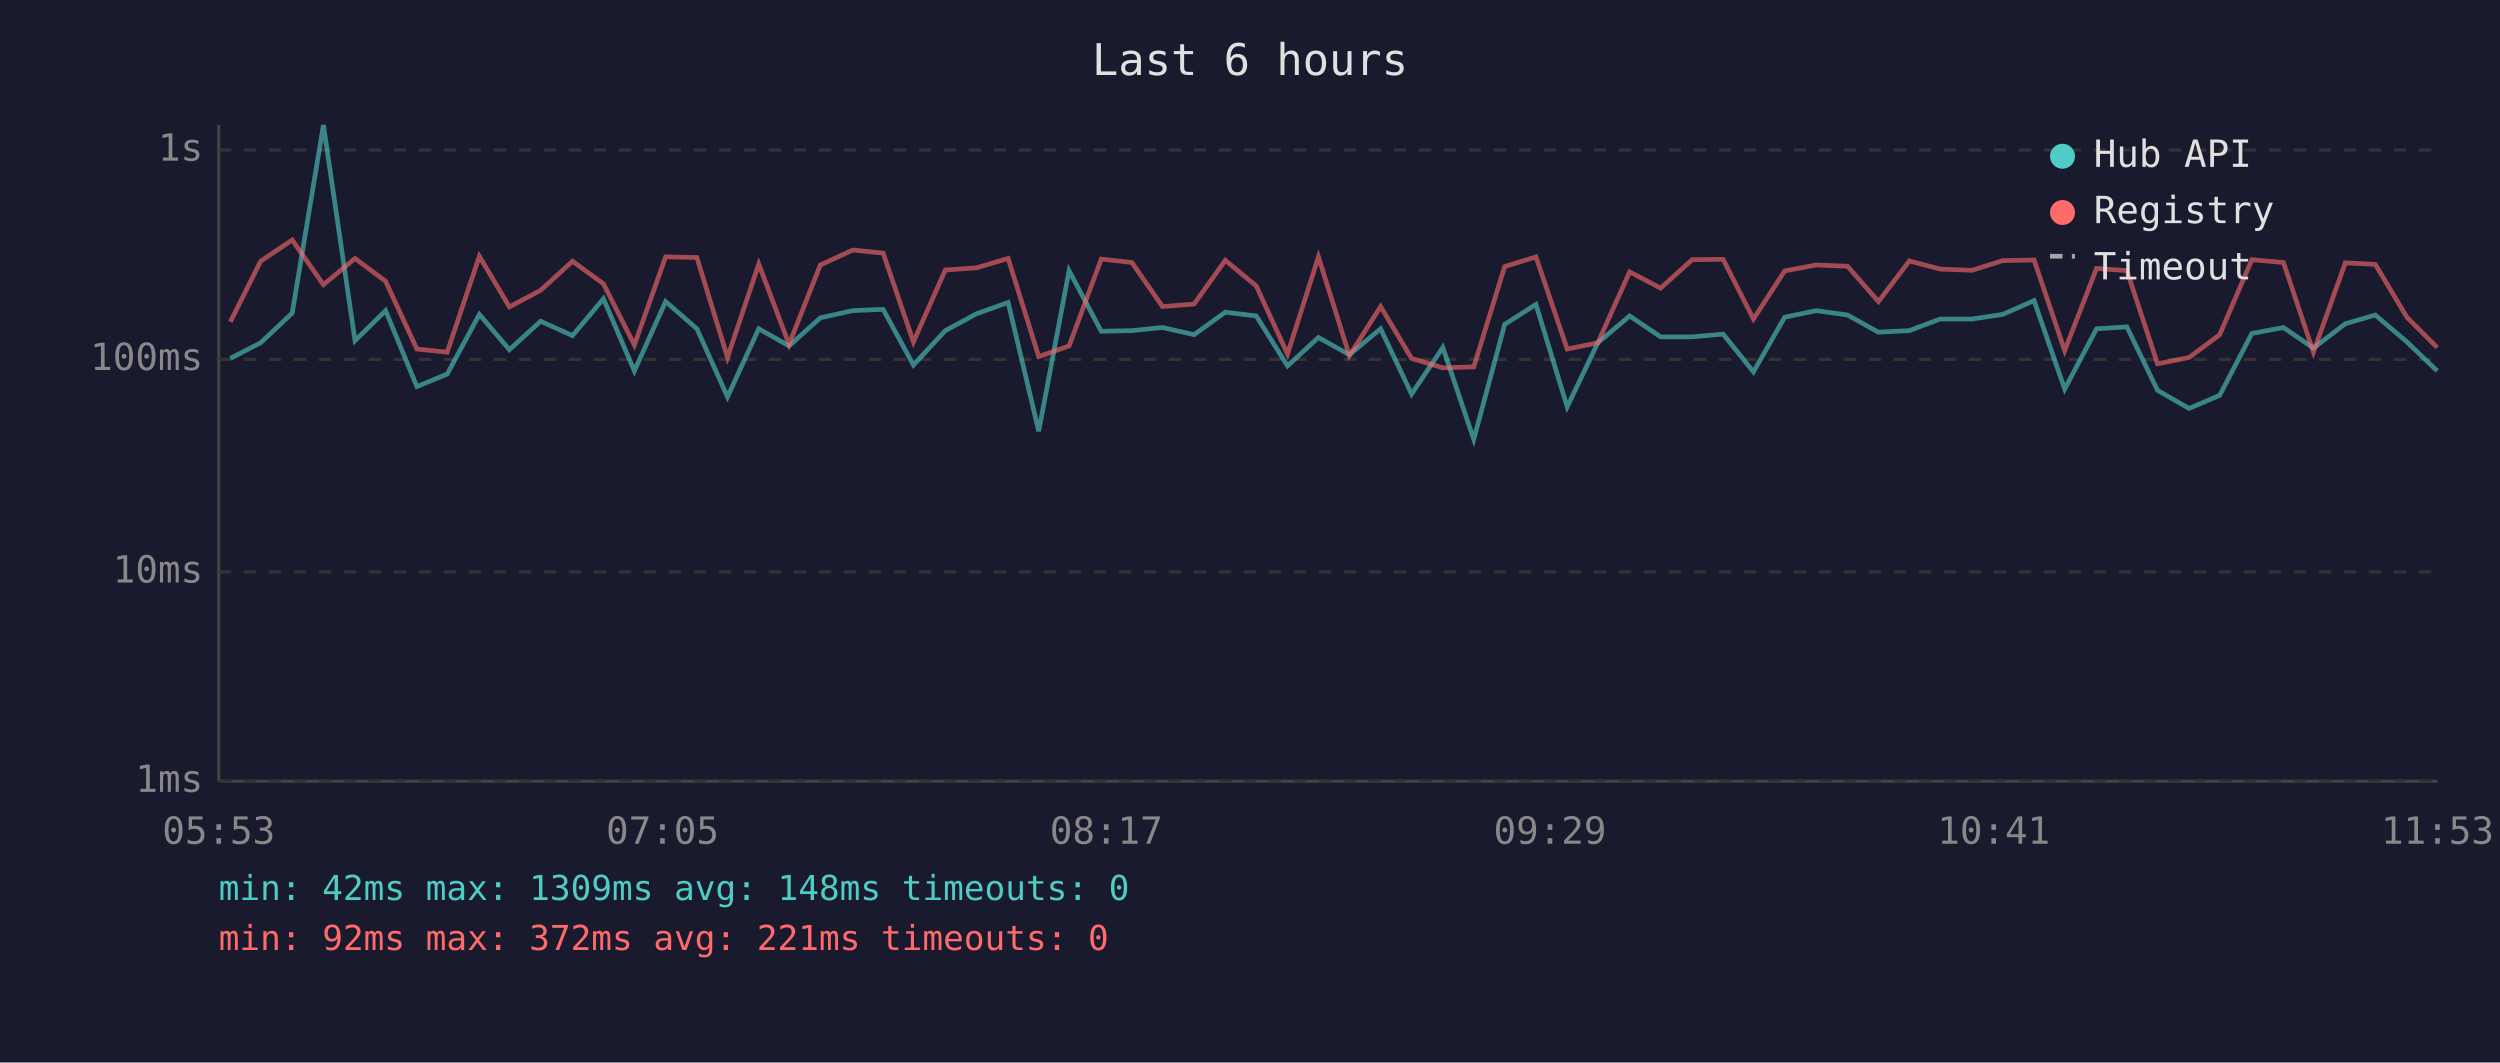
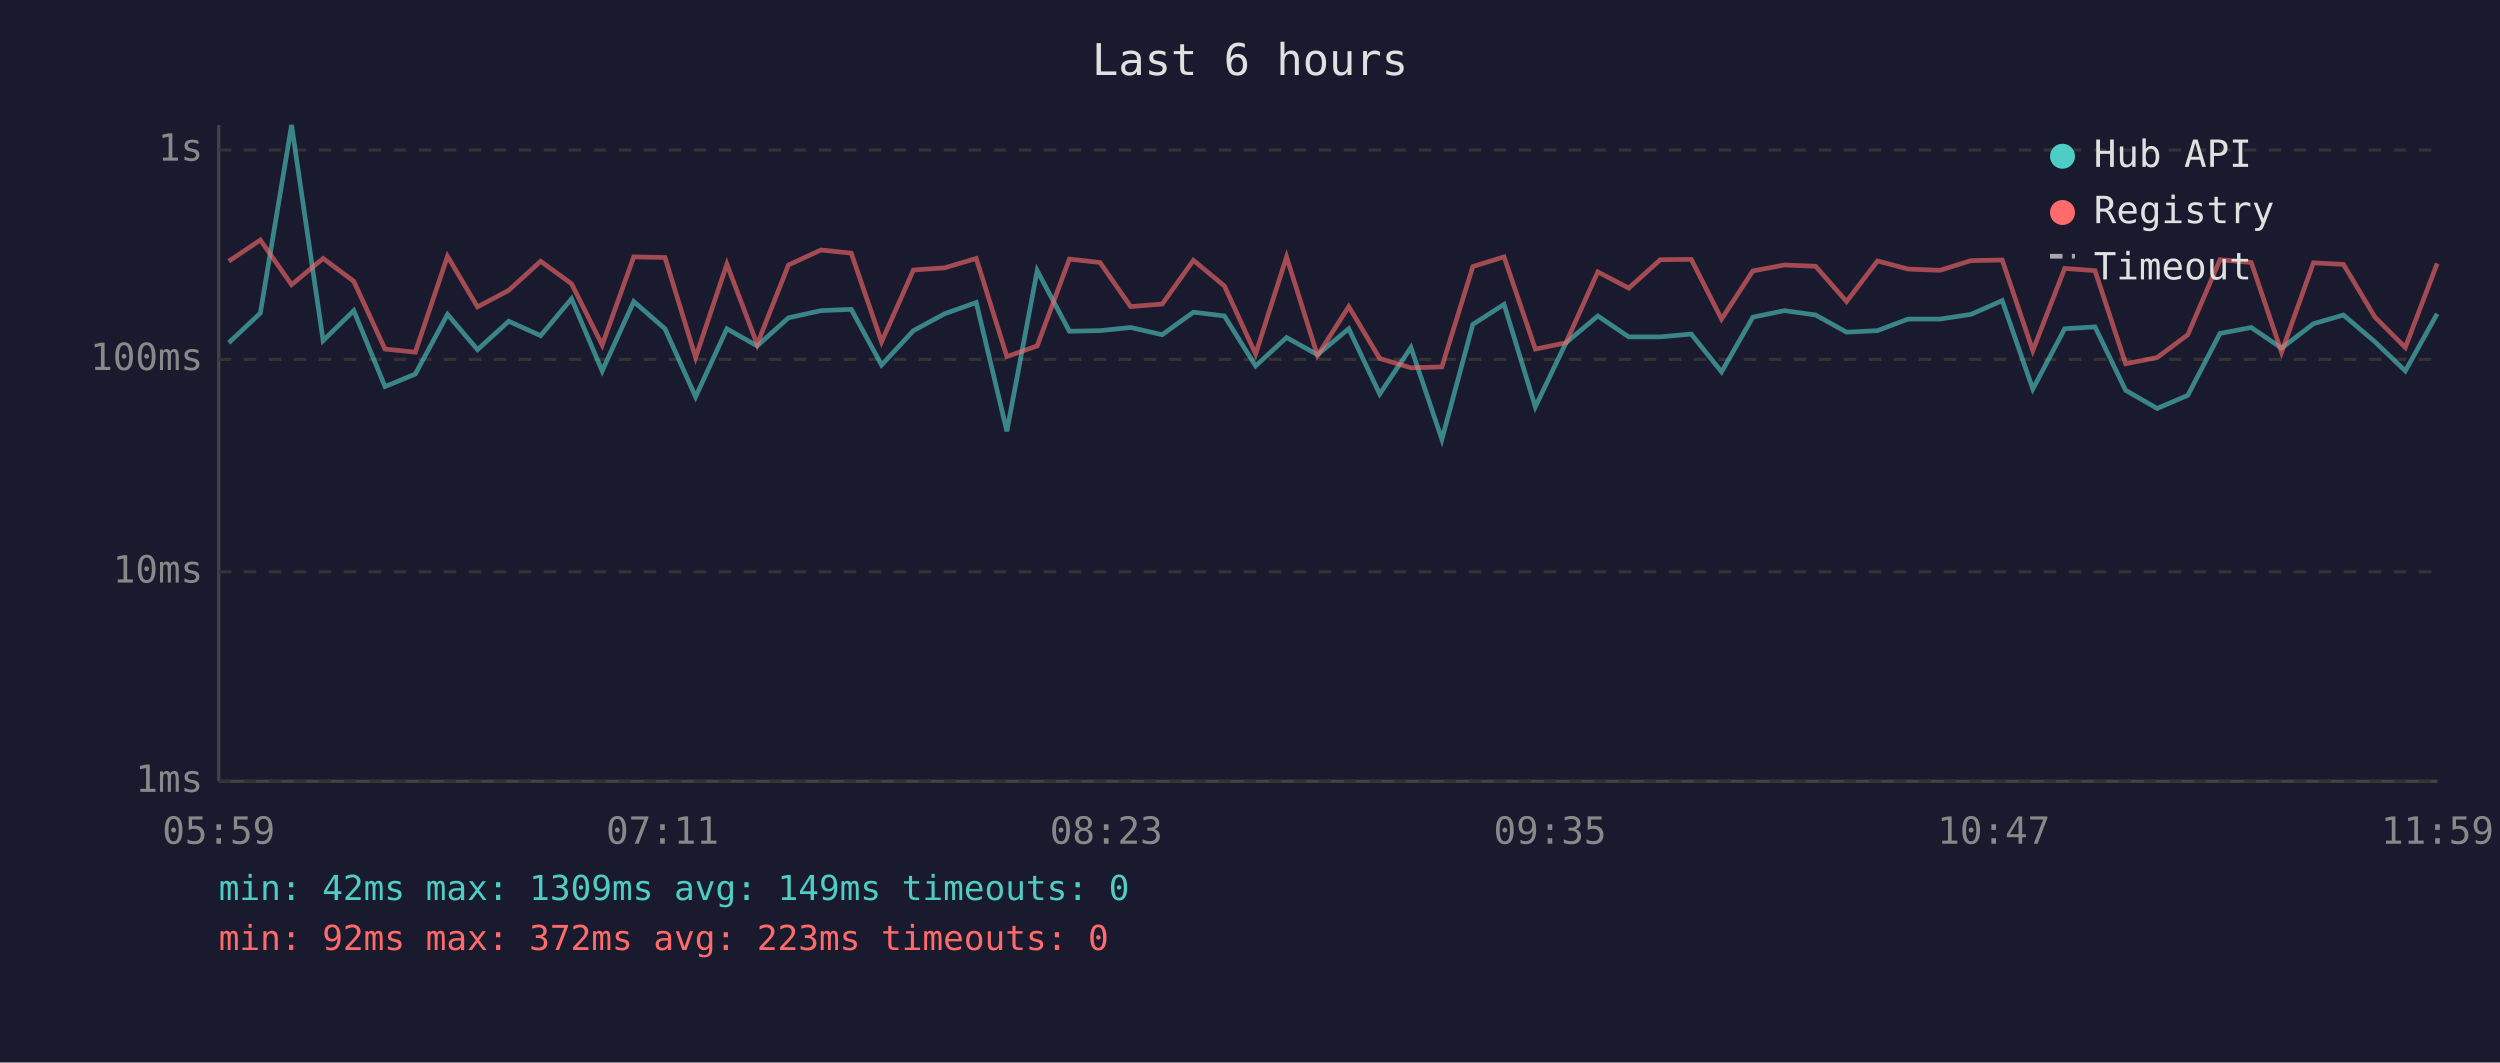
<svg xmlns="http://www.w3.org/2000/svg" viewBox="0 0 800 340" font-family="monospace" font-size="12">
  <rect width="800" height="340" fill="#1a1a2e" />
  <text x="400" y="24" fill="#e0e0e0" font-size="14" text-anchor="middle">Last 6 hours</text>
  <line x1="70" y1="40" x2="70" y2="250" stroke="#444" stroke-width="1" />
  <line x1="70" y1="250" x2="780" y2="250" stroke="#444" stroke-width="1" />
  <line x1="70" y1="250" x2="780" y2="250" stroke="#333" stroke-width="1" stroke-dasharray="4" />
  <text x="65" y="250" fill="#888" text-anchor="end" dominant-baseline="middle">1ms</text>
  <line x1="70" y1="183" x2="780" y2="183" stroke="#333" stroke-width="1" stroke-dasharray="4" />
  <text x="65" y="183" fill="#888" text-anchor="end" dominant-baseline="middle">10ms</text>
  <line x1="70" y1="115" x2="780" y2="115" stroke="#333" stroke-width="1" stroke-dasharray="4" />
  <text x="65" y="115" fill="#888" text-anchor="end" dominant-baseline="middle">100ms</text>
  <line x1="70" y1="48" x2="780" y2="48" stroke="#333" stroke-width="1" stroke-dasharray="4" />
  <text x="65" y="48" fill="#888" text-anchor="end" dominant-baseline="middle">1s</text>
-   <text x="70" y="270" fill="#888" text-anchor="middle">05:53</text>
-   <text x="212" y="270" fill="#888" text-anchor="middle">07:05</text>
-   <text x="354" y="270" fill="#888" text-anchor="middle">08:17</text>
-   <text x="496" y="270" fill="#888" text-anchor="middle">09:29</text>
-   <text x="638" y="270" fill="#888" text-anchor="middle">10:41</text>
-   <text x="780" y="270" fill="#888" text-anchor="middle">11:53</text>
-   <polyline points="73.7,114.7 83.4,109.7 93.5,100.2 103.5,40.0 113.6,109.0 123.4,99.4 133.4,123.7 143.1,119.7 153.4,100.6 163.0,111.9 173.0,102.8 183.2,107.4 193.1,95.6 203.0,118.7 213.0,96.5 223.0,105.2 232.8,127.0 242.8,105.2 252.5,110.7 262.5,101.7 272.9,99.4 282.6,99.0 292.3,116.8 302.5,105.8 312.5,100.4 322.6,96.8 332.4,138.0 342.1,86.6 352.4,106.0 362.2,105.8 372.0,104.8 382.1,107.1 392.1,99.9 402.0,101.1 412.0,117.1 421.9,108.0 431.8,113.5 441.8,105.2 451.7,126.1 461.7,111.2 471.6,140.6 481.5,103.8 491.5,97.4 501.5,130.2 511.3,109.7 521.5,101.1 531.4,107.8 541.5,107.8 551.4,106.9 561.1,119.0 571.1,101.5 581.2,99.4 591.2,100.8 601.1,106.3 611.0,105.8 620.8,102.1 631.0,102.1 640.9,100.6 650.9,96.2 660.7,124.5 670.9,105.2 680.6,104.6 690.4,124.9 700.5,130.7 710.3,126.5 720.6,106.7 730.7,104.8 740.3,111.4 750.5,103.6 760.1,100.8 770.2,109.4 779.9,118.7" fill="none" stroke="#4ecdc4" stroke-width="1.5" opacity="0.6" />
-   <polyline points="73.7,103.0 83.4,83.6 93.5,76.8 103.5,91.1 113.6,82.7 123.4,90.0 133.4,111.7 143.1,112.7 153.4,82.0 163.0,98.2 173.0,92.9 183.2,83.6 193.1,90.8 203.0,110.4 213.0,82.2 223.0,82.4 232.8,114.4 242.8,84.5 252.5,110.2 262.5,84.8 272.9,80.0 282.6,81.0 292.3,109.4 302.5,86.4 312.5,85.7 322.6,82.7 332.4,114.1 342.1,110.7 352.4,82.9 362.2,84.0 372.0,98.1 382.1,97.3 392.1,83.3 402.0,91.5 412.0,113.3 421.9,82.2 431.8,113.8 441.8,98.1 451.7,114.7 461.7,117.7 471.6,117.4 481.5,85.3 491.5,82.2 501.5,111.7 511.3,109.7 521.5,87.0 531.4,92.2 541.5,83.1 551.4,83.0 561.1,102.1 571.1,86.7 581.2,84.8 591.2,85.2 601.1,96.5 611.0,83.5 620.8,86.1 631.0,86.5 640.9,83.4 650.9,83.2 660.7,112.2 670.9,85.9 680.6,86.6 690.4,116.4 700.5,114.4 710.3,107.1 720.6,83.1 730.7,84.0 740.3,112.7 750.5,84.1 760.1,84.6 770.2,101.5 779.9,111.2" fill="none" stroke="#ff6b6b" stroke-width="1.5" opacity="0.6" />
+   <text x="70" y="270" fill="#888" text-anchor="middle">05:59</text>
+   <text x="212" y="270" fill="#888" text-anchor="middle">07:11</text>
+   <text x="354" y="270" fill="#888" text-anchor="middle">08:23</text>
+   <text x="496" y="270" fill="#888" text-anchor="middle">09:35</text>
+   <text x="638" y="270" fill="#888" text-anchor="middle">10:47</text>
+   <text x="780" y="270" fill="#888" text-anchor="middle">11:59</text>
+   <polyline points="73.2,109.7 83.3,100.2 93.3,40.0 103.4,109.0 113.2,99.4 123.2,123.7 132.9,119.7 143.2,100.6 152.8,111.9 162.8,102.8 173.0,107.4 182.9,95.6 192.7,118.7 202.8,96.5 212.8,105.2 222.6,127.0 232.6,105.2 242.3,110.7 252.3,101.7 262.7,99.4 272.4,99.0 282.1,116.8 292.3,105.8 302.3,100.4 312.4,96.8 322.2,138.0 331.9,86.6 342.2,106.0 352.0,105.8 361.8,104.8 371.9,107.1 381.9,99.9 391.8,101.1 401.8,117.1 411.7,108.0 421.6,113.5 431.6,105.2 441.5,126.1 451.5,111.2 461.4,140.6 471.3,103.8 481.3,97.4 491.3,130.2 501.1,109.7 511.3,101.1 521.2,107.8 531.3,107.8 541.2,106.9 550.9,119.0 560.9,101.5 571.0,99.4 581.0,100.8 590.9,106.3 600.8,105.8 610.6,102.1 620.8,102.1 630.7,100.6 640.7,96.2 650.5,124.5 660.7,105.2 670.4,104.6 680.2,124.9 690.3,130.7 700.1,126.5 710.4,106.7 720.4,104.8 730.1,111.4 740.3,103.6 749.9,100.8 760.0,109.4 769.7,118.7 779.9,100.4" fill="none" stroke="#4ecdc4" stroke-width="1.5" opacity="0.6" />
+   <polyline points="73.2,83.6 83.3,76.8 93.3,91.1 103.4,82.7 113.2,90.0 123.2,111.7 132.9,112.7 143.2,82.0 152.8,98.2 162.8,92.9 173.0,83.6 182.9,90.8 192.7,110.4 202.8,82.2 212.8,82.4 222.6,114.4 232.6,84.5 242.3,110.2 252.3,84.8 262.7,80.0 272.4,81.0 282.1,109.4 292.3,86.4 302.3,85.7 312.4,82.7 322.2,114.1 331.9,110.7 342.2,82.9 352.0,84.0 361.8,98.1 371.9,97.3 381.9,83.3 391.8,91.5 401.8,113.3 411.7,82.2 421.6,113.8 431.6,98.1 441.5,114.7 451.5,117.7 461.4,117.4 471.3,85.3 481.3,82.2 491.3,111.7 501.1,109.7 511.3,87.0 521.2,92.2 531.3,83.1 541.2,83.0 550.9,102.1 560.9,86.7 571.0,84.8 581.0,85.2 590.9,96.5 600.8,83.5 610.6,86.1 620.8,86.5 630.7,83.4 640.7,83.2 650.5,112.2 660.7,85.9 670.4,86.6 680.2,116.4 690.3,114.4 700.1,107.1 710.4,83.1 720.4,84.0 730.1,112.7 740.3,84.1 749.9,84.6 760.0,101.5 769.7,111.2 779.9,84.3" fill="none" stroke="#ff6b6b" stroke-width="1.5" opacity="0.6" />
  <circle cx="660" cy="50" r="4" fill="#4ecdc4" />
  <text x="670" y="50" fill="#e0e0e0" dominant-baseline="middle">Hub API</text>
  <circle cx="660" cy="68" r="4" fill="#ff6b6b" />
  <text x="670" y="68" fill="#e0e0e0" dominant-baseline="middle">Registry</text>
  <line x1="656" y1="82" x2="664" y2="82" stroke="#e0e0e0" stroke-width="1.5" stroke-dasharray="4,3" opacity="0.7" />
  <text x="670" y="86" fill="#e0e0e0" dominant-baseline="middle">Timeout</text>
-   <text x="70" y="288" fill="#4ecdc4" font-size="11">min: 42ms  max: 1309ms  avg: 148ms  timeouts: 0</text>
-   <text x="70" y="304" fill="#ff6b6b" font-size="11">min: 92ms  max: 372ms  avg: 221ms  timeouts: 0</text>
+   <text x="70" y="288" fill="#4ecdc4" font-size="11">min: 42ms  max: 1309ms  avg: 149ms  timeouts: 0</text>
+   <text x="70" y="304" fill="#ff6b6b" font-size="11">min: 92ms  max: 372ms  avg: 223ms  timeouts: 0</text>
</svg>
